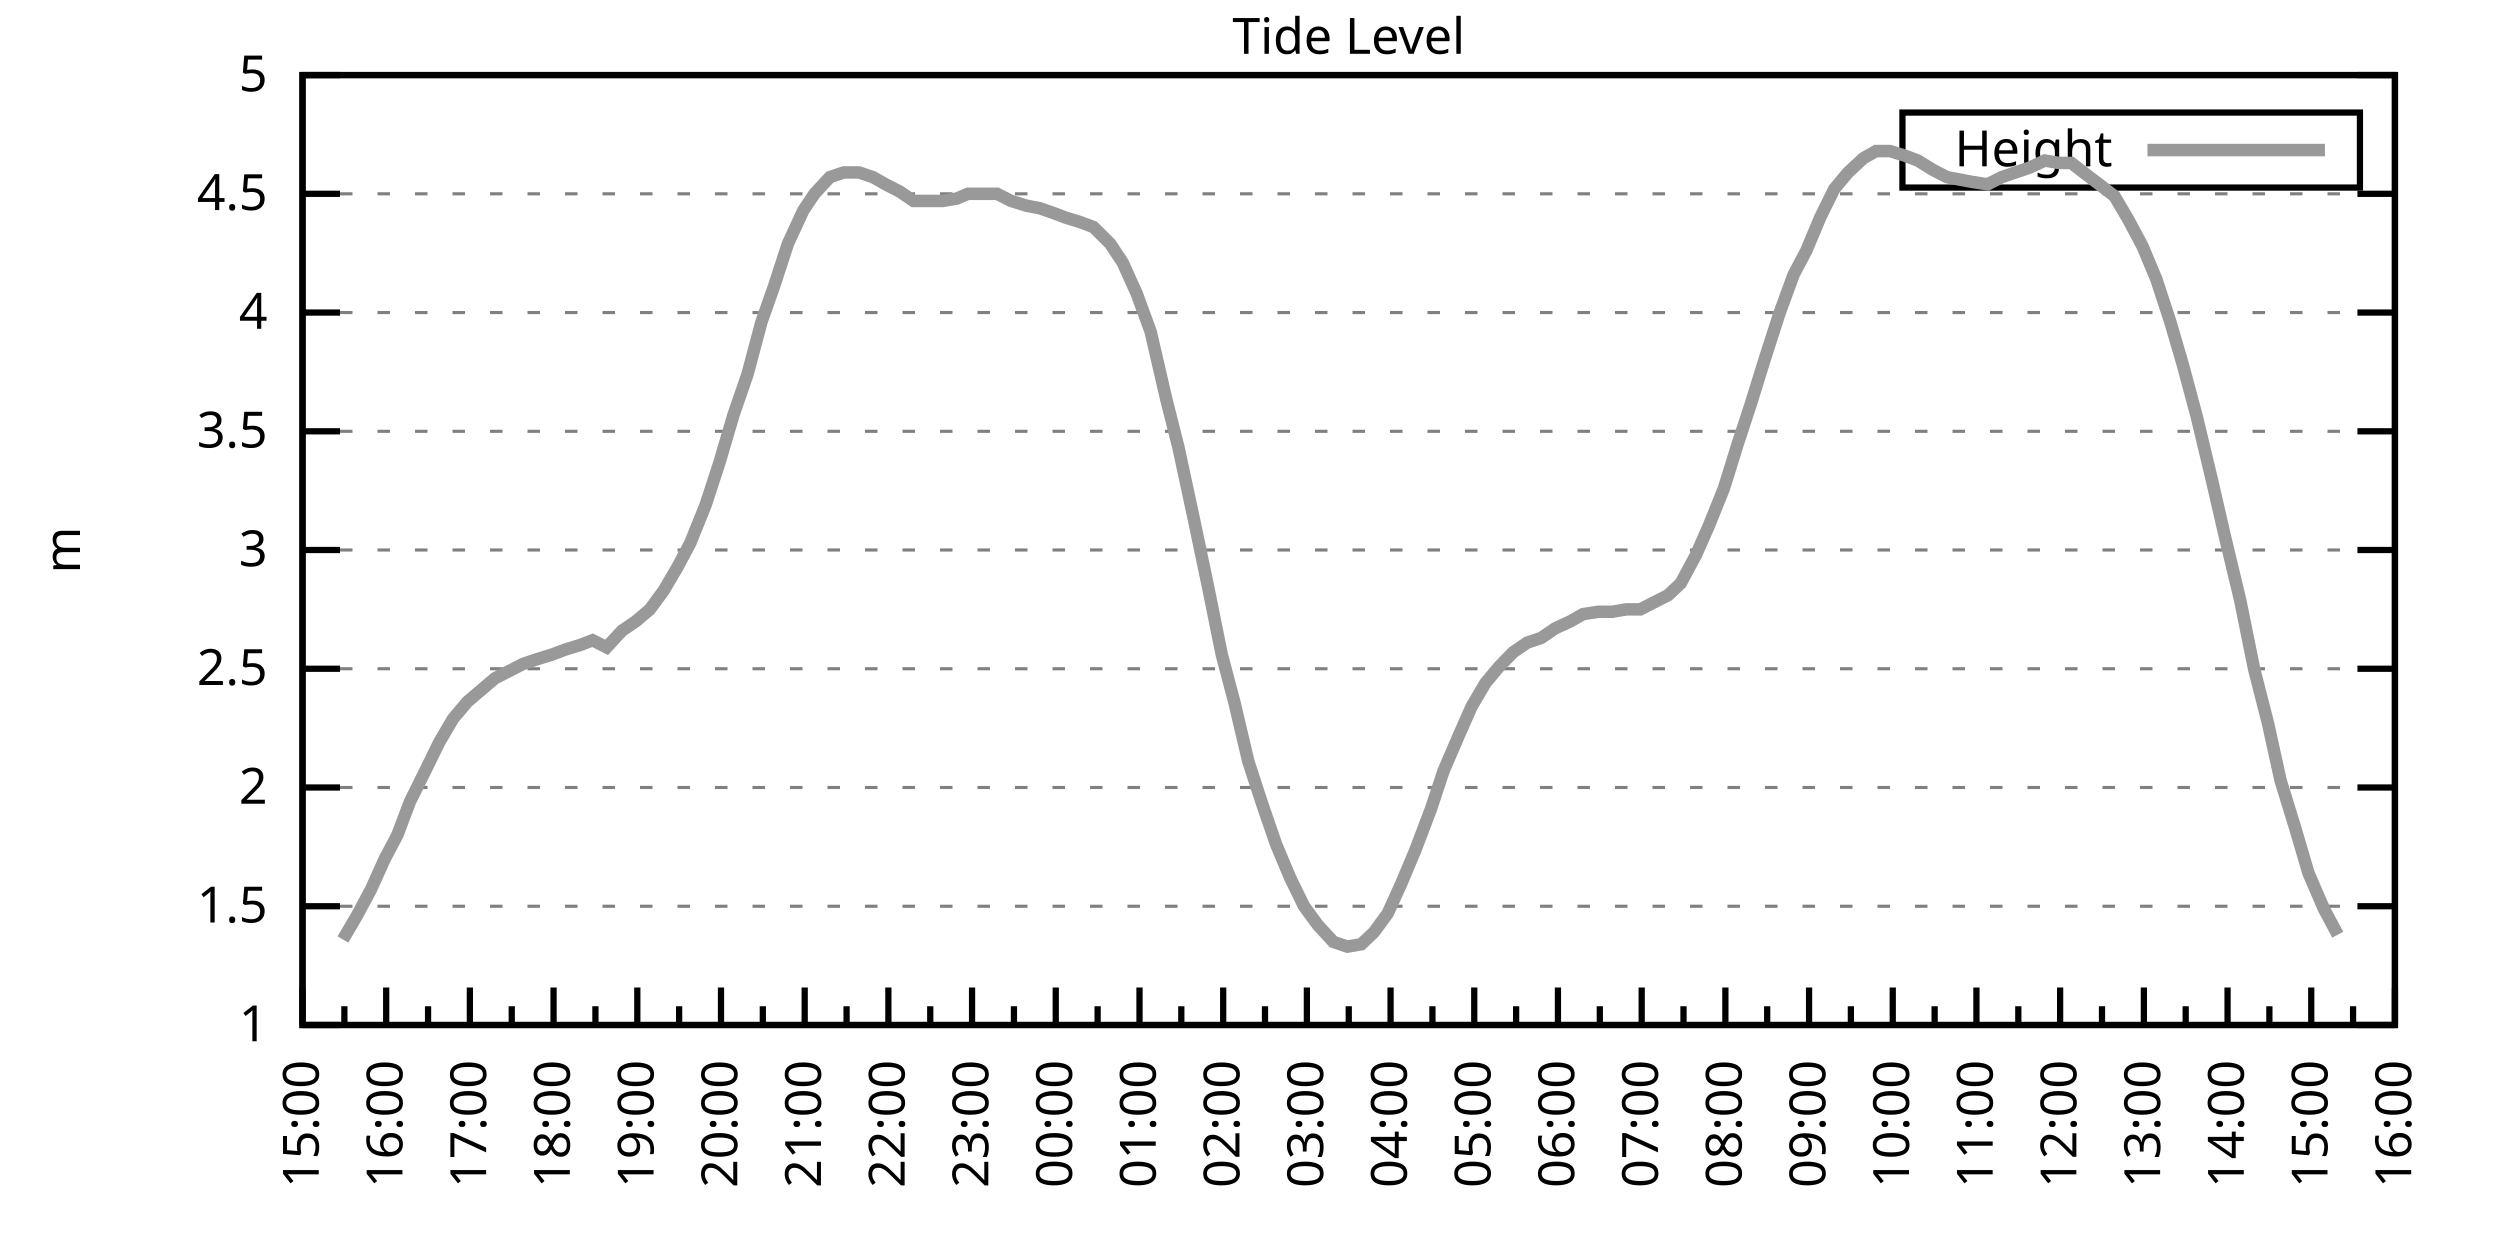
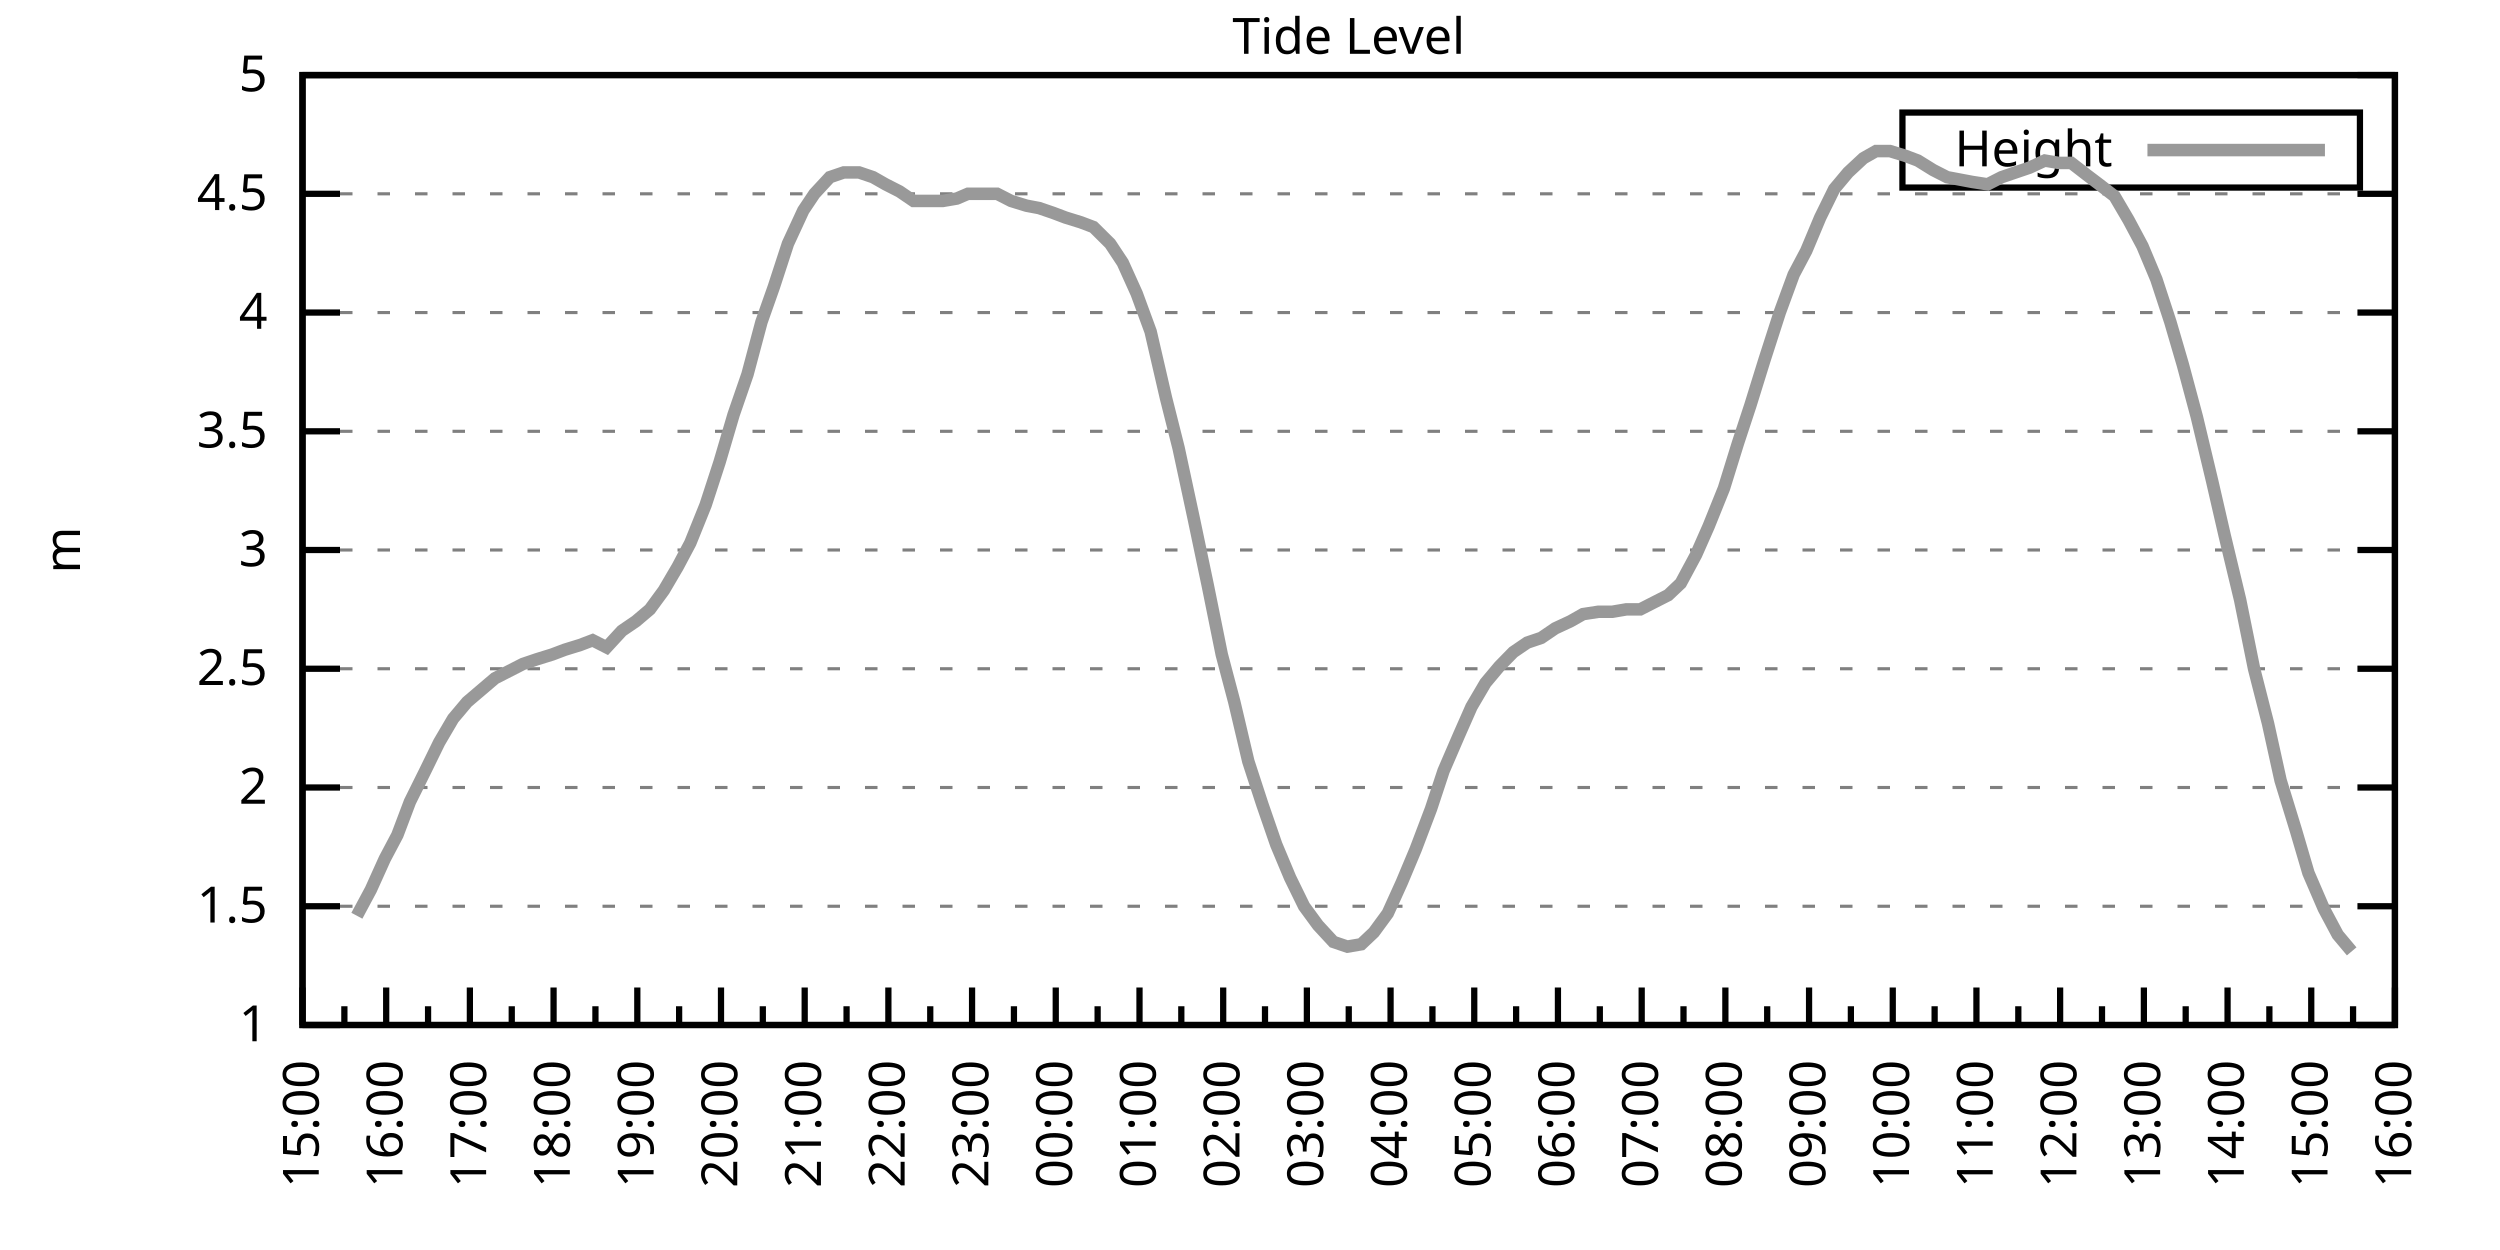
<svg xmlns="http://www.w3.org/2000/svg" xmlns:xlink="http://www.w3.org/1999/xlink" width="400" height="200" viewBox="0 0 400 200">
  <g id="gnuplot_canvas">
    <rect x="0" y="0" width="400" height="200" fill="none" />
    <defs>
      <circle id="gpDot" r="0.5" stroke-width="0.5" stroke="currentColor" />
      <path id="gpPt0" stroke-width="0.333" stroke="currentColor" d="M-1,0 h2 M0,-1 v2" />
      <path id="gpPt1" stroke-width="0.333" stroke="currentColor" d="M-1,-1 L1,1 M1,-1 L-1,1" />
      <path id="gpPt2" stroke-width="0.333" stroke="currentColor" d="M-1,0 L1,0 M0,-1 L0,1 M-1,-1 L1,1 M-1,1 L1,-1" />
      <rect id="gpPt3" stroke-width="0.333" stroke="currentColor" x="-1" y="-1" width="2" height="2" />
      <rect id="gpPt4" stroke-width="0.333" stroke="currentColor" fill="currentColor" x="-1" y="-1" width="2" height="2" />
      <circle id="gpPt5" stroke-width="0.333" stroke="currentColor" cx="0" cy="0" r="1" />
      <use xlink:href="#gpPt5" id="gpPt6" fill="currentColor" stroke="none" />
      <path id="gpPt7" stroke-width="0.333" stroke="currentColor" d="M0,-1.33 L-1.33,0.67 L1.33,0.67 z" />
      <use xlink:href="#gpPt7" id="gpPt8" fill="currentColor" stroke="none" />
      <use xlink:href="#gpPt7" id="gpPt9" stroke="currentColor" transform="rotate(180)" />
      <use xlink:href="#gpPt9" id="gpPt10" fill="currentColor" stroke="none" />
      <use xlink:href="#gpPt3" id="gpPt11" stroke="currentColor" transform="rotate(45)" />
      <use xlink:href="#gpPt11" id="gpPt12" fill="currentColor" stroke="none" />
      <path id="gpPt13" stroke-width="0.333" stroke="currentColor" d="M0,1.330 L1.265,0.411 L0.782,-1.067 L-0.782,-1.076 L-1.265,0.411 z" />
      <use xlink:href="#gpPt13" id="gpPt14" fill="currentColor" stroke="none" />
      <filter id="textbox" filterUnits="objectBoundingBox" x="0" y="0" height="1" width="1">
        <feFlood flood-color="white" flood-opacity="1" result="bgnd" />
        <feComposite in="SourceGraphic" in2="bgnd" operator="atop" />
      </filter>
      <filter id="greybox" filterUnits="objectBoundingBox" x="0" y="0" height="1" width="1">
        <feFlood flood-color="lightgrey" flood-opacity="1" result="grey" />
        <feComposite in="SourceGraphic" in2="grey" operator="atop" />
      </filter>
    </defs>
    <g fill="none" color="white" stroke="currentColor" stroke-width="1.00" stroke-linecap="butt" stroke-linejoin="miter">
</g>
    <g fill="none" color="black" stroke="currentColor" stroke-width="1.00" stroke-linecap="butt" stroke-linejoin="miter">
      <g stroke="none" shape-rendering="crispEdges">
        <polygon fill="rgb(255, 255, 255)" points="48.40,164.00 383.18,164.00 383.18,12.02 48.40,12.02 " />
      </g>
    </g>
    <g fill="none" color="black" stroke="currentColor" stroke-width="1.00" stroke-linecap="butt" stroke-linejoin="miter">
</g>
    <g fill="none" color="black" stroke="black" stroke-width="0.50" stroke-linecap="butt" stroke-linejoin="miter">
</g>
    <g fill="none" color="gray" stroke="currentColor" stroke-width="0.50" stroke-linecap="butt" stroke-linejoin="miter">
      <path stroke="gray" stroke-dasharray="2,4" class="gridline" d="M48.40,164.00 L383.19,164.00  " />
    </g>
    <g fill="none" color="gray" stroke="gray" stroke-width="1.00" stroke-linecap="butt" stroke-linejoin="miter">
</g>
    <g fill="none" color="black" stroke="currentColor" stroke-width="1.00" stroke-linecap="butt" stroke-linejoin="miter">
      <path stroke="black" d="M48.40,164.00 L54.40,164.00 M383.19,164.00 L377.19,164.00  " />
      <g transform="translate(42.80,166.60)" stroke="none" fill="black" font-family="Sans" font-size="8.00" text-anchor="end">
        <text>
          <tspan font-family="Sans"> 1</tspan>
        </text>
      </g>
    </g>
    <g fill="none" color="black" stroke="currentColor" stroke-width="1.00" stroke-linecap="butt" stroke-linejoin="miter">
</g>
    <g fill="none" color="black" stroke="black" stroke-width="0.50" stroke-linecap="butt" stroke-linejoin="miter">
</g>
    <g fill="none" color="gray" stroke="currentColor" stroke-width="0.50" stroke-linecap="butt" stroke-linejoin="miter">
      <path stroke="gray" stroke-dasharray="2,4" class="gridline" d="M48.40,145.00 L383.19,145.00  " />
    </g>
    <g fill="none" color="gray" stroke="gray" stroke-width="1.00" stroke-linecap="butt" stroke-linejoin="miter">
</g>
    <g fill="none" color="black" stroke="currentColor" stroke-width="1.00" stroke-linecap="butt" stroke-linejoin="miter">
      <path stroke="black" d="M48.40,145.00 L54.40,145.00 M383.19,145.00 L377.19,145.00  " />
      <g transform="translate(42.80,147.60)" stroke="none" fill="black" font-family="Sans" font-size="8.00" text-anchor="end">
        <text>
          <tspan font-family="Sans"> 1.5</tspan>
        </text>
      </g>
    </g>
    <g fill="none" color="black" stroke="currentColor" stroke-width="1.00" stroke-linecap="butt" stroke-linejoin="miter">
</g>
    <g fill="none" color="black" stroke="black" stroke-width="0.50" stroke-linecap="butt" stroke-linejoin="miter">
</g>
    <g fill="none" color="gray" stroke="currentColor" stroke-width="0.50" stroke-linecap="butt" stroke-linejoin="miter">
      <path stroke="gray" stroke-dasharray="2,4" class="gridline" d="M48.40,126.00 L383.19,126.00  " />
    </g>
    <g fill="none" color="gray" stroke="gray" stroke-width="1.00" stroke-linecap="butt" stroke-linejoin="miter">
</g>
    <g fill="none" color="black" stroke="currentColor" stroke-width="1.00" stroke-linecap="butt" stroke-linejoin="miter">
      <path stroke="black" d="M48.40,126.00 L54.40,126.00 M383.19,126.00 L377.19,126.00  " />
      <g transform="translate(42.80,128.60)" stroke="none" fill="black" font-family="Sans" font-size="8.00" text-anchor="end">
        <text>
          <tspan font-family="Sans"> 2</tspan>
        </text>
      </g>
    </g>
    <g fill="none" color="black" stroke="currentColor" stroke-width="1.00" stroke-linecap="butt" stroke-linejoin="miter">
</g>
    <g fill="none" color="black" stroke="black" stroke-width="0.50" stroke-linecap="butt" stroke-linejoin="miter">
</g>
    <g fill="none" color="gray" stroke="currentColor" stroke-width="0.50" stroke-linecap="butt" stroke-linejoin="miter">
      <path stroke="gray" stroke-dasharray="2,4" class="gridline" d="M48.40,107.00 L383.19,107.00  " />
    </g>
    <g fill="none" color="gray" stroke="gray" stroke-width="1.00" stroke-linecap="butt" stroke-linejoin="miter">
</g>
    <g fill="none" color="black" stroke="currentColor" stroke-width="1.00" stroke-linecap="butt" stroke-linejoin="miter">
      <path stroke="black" d="M48.40,107.00 L54.40,107.00 M383.19,107.00 L377.19,107.00  " />
      <g transform="translate(42.80,109.60)" stroke="none" fill="black" font-family="Sans" font-size="8.00" text-anchor="end">
        <text>
          <tspan font-family="Sans"> 2.5</tspan>
        </text>
      </g>
    </g>
    <g fill="none" color="black" stroke="currentColor" stroke-width="1.00" stroke-linecap="butt" stroke-linejoin="miter">
</g>
    <g fill="none" color="black" stroke="black" stroke-width="0.50" stroke-linecap="butt" stroke-linejoin="miter">
</g>
    <g fill="none" color="gray" stroke="currentColor" stroke-width="0.50" stroke-linecap="butt" stroke-linejoin="miter">
      <path stroke="gray" stroke-dasharray="2,4" class="gridline" d="M48.40,88.00 L383.19,88.00  " />
    </g>
    <g fill="none" color="gray" stroke="gray" stroke-width="1.00" stroke-linecap="butt" stroke-linejoin="miter">
</g>
    <g fill="none" color="black" stroke="currentColor" stroke-width="1.00" stroke-linecap="butt" stroke-linejoin="miter">
      <path stroke="black" d="M48.40,88.00 L54.40,88.00 M383.19,88.00 L377.19,88.00  " />
      <g transform="translate(42.80,90.60)" stroke="none" fill="black" font-family="Sans" font-size="8.00" text-anchor="end">
        <text>
          <tspan font-family="Sans"> 3</tspan>
        </text>
      </g>
    </g>
    <g fill="none" color="black" stroke="currentColor" stroke-width="1.00" stroke-linecap="butt" stroke-linejoin="miter">
</g>
    <g fill="none" color="black" stroke="black" stroke-width="0.50" stroke-linecap="butt" stroke-linejoin="miter">
</g>
    <g fill="none" color="gray" stroke="currentColor" stroke-width="0.50" stroke-linecap="butt" stroke-linejoin="miter">
      <path stroke="gray" stroke-dasharray="2,4" class="gridline" d="M48.40,69.01 L383.19,69.01  " />
    </g>
    <g fill="none" color="gray" stroke="gray" stroke-width="1.00" stroke-linecap="butt" stroke-linejoin="miter">
</g>
    <g fill="none" color="black" stroke="currentColor" stroke-width="1.00" stroke-linecap="butt" stroke-linejoin="miter">
      <path stroke="black" d="M48.40,69.01 L54.40,69.01 M383.19,69.01 L377.19,69.01  " />
      <g transform="translate(42.80,71.61)" stroke="none" fill="black" font-family="Sans" font-size="8.00" text-anchor="end">
        <text>
          <tspan font-family="Sans"> 3.5</tspan>
        </text>
      </g>
    </g>
    <g fill="none" color="black" stroke="currentColor" stroke-width="1.00" stroke-linecap="butt" stroke-linejoin="miter">
</g>
    <g fill="none" color="black" stroke="black" stroke-width="0.50" stroke-linecap="butt" stroke-linejoin="miter">
</g>
    <g fill="none" color="gray" stroke="currentColor" stroke-width="0.50" stroke-linecap="butt" stroke-linejoin="miter">
      <path stroke="gray" stroke-dasharray="2,4" class="gridline" d="M48.40,50.01 L383.19,50.01  " />
    </g>
    <g fill="none" color="gray" stroke="gray" stroke-width="1.00" stroke-linecap="butt" stroke-linejoin="miter">
</g>
    <g fill="none" color="black" stroke="currentColor" stroke-width="1.00" stroke-linecap="butt" stroke-linejoin="miter">
      <path stroke="black" d="M48.40,50.01 L54.40,50.01 M383.19,50.01 L377.19,50.01  " />
      <g transform="translate(42.80,52.61)" stroke="none" fill="black" font-family="Sans" font-size="8.00" text-anchor="end">
        <text>
          <tspan font-family="Sans"> 4</tspan>
        </text>
      </g>
    </g>
    <g fill="none" color="black" stroke="currentColor" stroke-width="1.00" stroke-linecap="butt" stroke-linejoin="miter">
</g>
    <g fill="none" color="black" stroke="black" stroke-width="0.50" stroke-linecap="butt" stroke-linejoin="miter">
</g>
    <g fill="none" color="gray" stroke="currentColor" stroke-width="0.50" stroke-linecap="butt" stroke-linejoin="miter">
      <path stroke="gray" stroke-dasharray="2,4" class="gridline" d="M48.40,31.01 L383.19,31.01  " />
    </g>
    <g fill="none" color="gray" stroke="gray" stroke-width="1.00" stroke-linecap="butt" stroke-linejoin="miter">
</g>
    <g fill="none" color="black" stroke="currentColor" stroke-width="1.00" stroke-linecap="butt" stroke-linejoin="miter">
      <path stroke="black" d="M48.40,31.01 L54.40,31.01 M383.19,31.01 L377.19,31.01  " />
      <g transform="translate(42.80,33.61)" stroke="none" fill="black" font-family="Sans" font-size="8.00" text-anchor="end">
        <text>
          <tspan font-family="Sans"> 4.5</tspan>
        </text>
      </g>
    </g>
    <g fill="none" color="black" stroke="currentColor" stroke-width="1.00" stroke-linecap="butt" stroke-linejoin="miter">
</g>
    <g fill="none" color="black" stroke="black" stroke-width="0.50" stroke-linecap="butt" stroke-linejoin="miter">
</g>
    <g fill="none" color="gray" stroke="currentColor" stroke-width="0.50" stroke-linecap="butt" stroke-linejoin="miter">
      <path stroke="gray" stroke-dasharray="2,4" class="gridline" d="M48.40,12.01 L383.19,12.01  " />
    </g>
    <g fill="none" color="gray" stroke="gray" stroke-width="1.00" stroke-linecap="butt" stroke-linejoin="miter">
</g>
    <g fill="none" color="black" stroke="currentColor" stroke-width="1.00" stroke-linecap="butt" stroke-linejoin="miter">
      <path stroke="black" d="M48.40,12.01 L54.40,12.01 M383.19,12.01 L377.19,12.01  " />
      <g transform="translate(42.80,14.61)" stroke="none" fill="black" font-family="Sans" font-size="8.00" text-anchor="end">
        <text>
          <tspan font-family="Sans"> 5</tspan>
        </text>
      </g>
    </g>
    <g fill="none" color="black" stroke="currentColor" stroke-width="1.00" stroke-linecap="butt" stroke-linejoin="miter">
      <path stroke="black" d="M48.40,164.00 L48.40,158.00  " />
      <g transform="translate(51.00,169.60) rotate(270)" stroke="none" fill="black" font-family="Sans" font-size="8.00" text-anchor="end">
        <text>
          <tspan font-family="Sans">15:00</tspan>
        </text>
      </g>
    </g>
    <g fill="none" color="black" stroke="currentColor" stroke-width="1.00" stroke-linecap="butt" stroke-linejoin="miter">
      <path stroke="black" d="M55.10,164.00 L55.10,161.00 M61.79,164.00 L61.79,158.00  " />
      <g transform="translate(64.39,169.60) rotate(270)" stroke="none" fill="black" font-family="Sans" font-size="8.00" text-anchor="end">
        <text>
          <tspan font-family="Sans">16:00</tspan>
        </text>
      </g>
    </g>
    <g fill="none" color="black" stroke="currentColor" stroke-width="1.00" stroke-linecap="butt" stroke-linejoin="miter">
      <path stroke="black" d="M68.49,164.00 L68.49,161.00 M75.18,164.00 L75.18,158.00  " />
      <g transform="translate(77.78,169.60) rotate(270)" stroke="none" fill="black" font-family="Sans" font-size="8.00" text-anchor="end">
        <text>
          <tspan font-family="Sans">17:00</tspan>
        </text>
      </g>
    </g>
    <g fill="none" color="black" stroke="currentColor" stroke-width="1.00" stroke-linecap="butt" stroke-linejoin="miter">
      <path stroke="black" d="M81.88,164.00 L81.88,161.00 M88.57,164.00 L88.57,158.00  " />
      <g transform="translate(91.17,169.60) rotate(270)" stroke="none" fill="black" font-family="Sans" font-size="8.00" text-anchor="end">
        <text>
          <tspan font-family="Sans">18:00</tspan>
        </text>
      </g>
    </g>
    <g fill="none" color="black" stroke="currentColor" stroke-width="1.00" stroke-linecap="butt" stroke-linejoin="miter">
      <path stroke="black" d="M95.27,164.00 L95.27,161.00 M101.97,164.00 L101.97,158.00  " />
      <g transform="translate(104.57,169.60) rotate(270)" stroke="none" fill="black" font-family="Sans" font-size="8.00" text-anchor="end">
        <text>
          <tspan font-family="Sans">19:00</tspan>
        </text>
      </g>
    </g>
    <g fill="none" color="black" stroke="currentColor" stroke-width="1.00" stroke-linecap="butt" stroke-linejoin="miter">
      <path stroke="black" d="M108.66,164.00 L108.66,161.00 M115.36,164.00 L115.36,158.00  " />
      <g transform="translate(117.96,169.60) rotate(270)" stroke="none" fill="black" font-family="Sans" font-size="8.00" text-anchor="end">
        <text>
          <tspan font-family="Sans">20:00</tspan>
        </text>
      </g>
    </g>
    <g fill="none" color="black" stroke="currentColor" stroke-width="1.00" stroke-linecap="butt" stroke-linejoin="miter">
      <path stroke="black" d="M122.05,164.00 L122.05,161.00 M128.75,164.00 L128.75,158.00  " />
      <g transform="translate(131.35,169.60) rotate(270)" stroke="none" fill="black" font-family="Sans" font-size="8.00" text-anchor="end">
        <text>
          <tspan font-family="Sans">21:00</tspan>
        </text>
      </g>
    </g>
    <g fill="none" color="black" stroke="currentColor" stroke-width="1.00" stroke-linecap="butt" stroke-linejoin="miter">
      <path stroke="black" d="M135.45,164.00 L135.45,161.00 M142.14,164.00 L142.14,158.00  " />
      <g transform="translate(144.74,169.60) rotate(270)" stroke="none" fill="black" font-family="Sans" font-size="8.00" text-anchor="end">
        <text>
          <tspan font-family="Sans">22:00</tspan>
        </text>
      </g>
    </g>
    <g fill="none" color="black" stroke="currentColor" stroke-width="1.00" stroke-linecap="butt" stroke-linejoin="miter">
      <path stroke="black" d="M148.84,164.00 L148.84,161.00 M155.53,164.00 L155.53,158.00  " />
      <g transform="translate(158.13,169.60) rotate(270)" stroke="none" fill="black" font-family="Sans" font-size="8.00" text-anchor="end">
        <text>
          <tspan font-family="Sans">23:00</tspan>
        </text>
      </g>
    </g>
    <g fill="none" color="black" stroke="currentColor" stroke-width="1.00" stroke-linecap="butt" stroke-linejoin="miter">
      <path stroke="black" d="M162.23,164.00 L162.23,161.00 M168.92,164.00 L168.92,158.00  " />
      <g transform="translate(171.52,169.60) rotate(270)" stroke="none" fill="black" font-family="Sans" font-size="8.00" text-anchor="end">
        <text>
          <tspan font-family="Sans">00:00</tspan>
        </text>
      </g>
    </g>
    <g fill="none" color="black" stroke="currentColor" stroke-width="1.00" stroke-linecap="butt" stroke-linejoin="miter">
      <path stroke="black" d="M175.62,164.00 L175.62,161.00 M182.32,164.00 L182.32,158.00  " />
      <g transform="translate(184.92,169.60) rotate(270)" stroke="none" fill="black" font-family="Sans" font-size="8.00" text-anchor="end">
        <text>
          <tspan font-family="Sans">01:00</tspan>
        </text>
      </g>
    </g>
    <g fill="none" color="black" stroke="currentColor" stroke-width="1.00" stroke-linecap="butt" stroke-linejoin="miter">
      <path stroke="black" d="M189.01,164.00 L189.01,161.00 M195.71,164.00 L195.71,158.00  " />
      <g transform="translate(198.31,169.60) rotate(270)" stroke="none" fill="black" font-family="Sans" font-size="8.00" text-anchor="end">
        <text>
          <tspan font-family="Sans">02:00</tspan>
        </text>
      </g>
    </g>
    <g fill="none" color="black" stroke="currentColor" stroke-width="1.00" stroke-linecap="butt" stroke-linejoin="miter">
      <path stroke="black" d="M202.40,164.00 L202.40,161.00 M209.10,164.00 L209.10,158.00  " />
      <g transform="translate(211.70,169.60) rotate(270)" stroke="none" fill="black" font-family="Sans" font-size="8.00" text-anchor="end">
        <text>
          <tspan font-family="Sans">03:00</tspan>
        </text>
      </g>
    </g>
    <g fill="none" color="black" stroke="currentColor" stroke-width="1.00" stroke-linecap="butt" stroke-linejoin="miter">
      <path stroke="black" d="M215.80,164.00 L215.80,161.00 M222.49,164.00 L222.49,158.00  " />
      <g transform="translate(225.09,169.60) rotate(270)" stroke="none" fill="black" font-family="Sans" font-size="8.00" text-anchor="end">
        <text>
          <tspan font-family="Sans">04:00</tspan>
        </text>
      </g>
    </g>
    <g fill="none" color="black" stroke="currentColor" stroke-width="1.00" stroke-linecap="butt" stroke-linejoin="miter">
      <path stroke="black" d="M229.19,164.00 L229.19,161.00 M235.88,164.00 L235.88,158.00  " />
      <g transform="translate(238.48,169.60) rotate(270)" stroke="none" fill="black" font-family="Sans" font-size="8.00" text-anchor="end">
        <text>
          <tspan font-family="Sans">05:00</tspan>
        </text>
      </g>
    </g>
    <g fill="none" color="black" stroke="currentColor" stroke-width="1.00" stroke-linecap="butt" stroke-linejoin="miter">
      <path stroke="black" d="M242.58,164.00 L242.58,161.00 M249.27,164.00 L249.27,158.00  " />
      <g transform="translate(251.87,169.60) rotate(270)" stroke="none" fill="black" font-family="Sans" font-size="8.00" text-anchor="end">
        <text>
          <tspan font-family="Sans">06:00</tspan>
        </text>
      </g>
    </g>
    <g fill="none" color="black" stroke="currentColor" stroke-width="1.00" stroke-linecap="butt" stroke-linejoin="miter">
      <path stroke="black" d="M255.97,164.00 L255.97,161.00 M262.67,164.00 L262.67,158.00  " />
      <g transform="translate(265.27,169.60) rotate(270)" stroke="none" fill="black" font-family="Sans" font-size="8.00" text-anchor="end">
        <text>
          <tspan font-family="Sans">07:00</tspan>
        </text>
      </g>
    </g>
    <g fill="none" color="black" stroke="currentColor" stroke-width="1.00" stroke-linecap="butt" stroke-linejoin="miter">
      <path stroke="black" d="M269.36,164.00 L269.36,161.00 M276.06,164.00 L276.06,158.00  " />
      <g transform="translate(278.66,169.60) rotate(270)" stroke="none" fill="black" font-family="Sans" font-size="8.00" text-anchor="end">
        <text>
          <tspan font-family="Sans">08:00</tspan>
        </text>
      </g>
    </g>
    <g fill="none" color="black" stroke="currentColor" stroke-width="1.00" stroke-linecap="butt" stroke-linejoin="miter">
      <path stroke="black" d="M282.75,164.00 L282.75,161.00 M289.45,164.00 L289.45,158.00  " />
      <g transform="translate(292.05,169.60) rotate(270)" stroke="none" fill="black" font-family="Sans" font-size="8.00" text-anchor="end">
        <text>
          <tspan font-family="Sans">09:00</tspan>
        </text>
      </g>
    </g>
    <g fill="none" color="black" stroke="currentColor" stroke-width="1.00" stroke-linecap="butt" stroke-linejoin="miter">
      <path stroke="black" d="M296.14,164.00 L296.14,161.00 M302.84,164.00 L302.84,158.00  " />
      <g transform="translate(305.44,169.60) rotate(270)" stroke="none" fill="black" font-family="Sans" font-size="8.00" text-anchor="end">
        <text>
          <tspan font-family="Sans">10:00</tspan>
        </text>
      </g>
    </g>
    <g fill="none" color="black" stroke="currentColor" stroke-width="1.00" stroke-linecap="butt" stroke-linejoin="miter">
      <path stroke="black" d="M309.54,164.00 L309.54,161.00 M316.23,164.00 L316.23,158.00  " />
      <g transform="translate(318.83,169.60) rotate(270)" stroke="none" fill="black" font-family="Sans" font-size="8.00" text-anchor="end">
        <text>
          <tspan font-family="Sans">11:00</tspan>
        </text>
      </g>
    </g>
    <g fill="none" color="black" stroke="currentColor" stroke-width="1.00" stroke-linecap="butt" stroke-linejoin="miter">
      <path stroke="black" d="M322.93,164.00 L322.93,161.00 M329.62,164.00 L329.62,158.00  " />
      <g transform="translate(332.22,169.60) rotate(270)" stroke="none" fill="black" font-family="Sans" font-size="8.00" text-anchor="end">
        <text>
          <tspan font-family="Sans">12:00</tspan>
        </text>
      </g>
    </g>
    <g fill="none" color="black" stroke="currentColor" stroke-width="1.00" stroke-linecap="butt" stroke-linejoin="miter">
      <path stroke="black" d="M336.32,164.00 L336.32,161.00 M343.02,164.00 L343.02,158.00  " />
      <g transform="translate(345.62,169.60) rotate(270)" stroke="none" fill="black" font-family="Sans" font-size="8.00" text-anchor="end">
        <text>
          <tspan font-family="Sans">13:00</tspan>
        </text>
      </g>
    </g>
    <g fill="none" color="black" stroke="currentColor" stroke-width="1.00" stroke-linecap="butt" stroke-linejoin="miter">
      <path stroke="black" d="M349.71,164.00 L349.71,161.00 M356.41,164.00 L356.41,158.00  " />
      <g transform="translate(359.01,169.60) rotate(270)" stroke="none" fill="black" font-family="Sans" font-size="8.00" text-anchor="end">
        <text>
          <tspan font-family="Sans">14:00</tspan>
        </text>
      </g>
    </g>
    <g fill="none" color="black" stroke="currentColor" stroke-width="1.00" stroke-linecap="butt" stroke-linejoin="miter">
      <path stroke="black" d="M363.10,164.00 L363.10,161.00 M369.80,164.00 L369.80,158.00  " />
      <g transform="translate(372.40,169.60) rotate(270)" stroke="none" fill="black" font-family="Sans" font-size="8.00" text-anchor="end">
        <text>
          <tspan font-family="Sans">15:00</tspan>
        </text>
      </g>
    </g>
    <g fill="none" color="black" stroke="currentColor" stroke-width="1.00" stroke-linecap="butt" stroke-linejoin="miter">
      <path stroke="black" d="M376.49,164.00 L376.49,161.00 M383.19,164.00 L383.19,158.00  " />
      <g transform="translate(385.79,169.60) rotate(270)" stroke="none" fill="black" font-family="Sans" font-size="8.00" text-anchor="end">
        <text>
          <tspan font-family="Sans">16:00</tspan>
        </text>
      </g>
    </g>
    <g fill="none" color="black" stroke="currentColor" stroke-width="1.00" stroke-linecap="butt" stroke-linejoin="miter">
</g>
    <g fill="none" color="black" stroke="currentColor" stroke-width="1.00" stroke-linecap="butt" stroke-linejoin="miter">
      <path stroke="black" d="M48.40,12.01 L48.40,164.00 L383.19,164.00 L383.19,12.01 L48.40,12.01 Z  " />
    </g>
    <g fill="none" color="black" stroke="currentColor" stroke-width="1.00" stroke-linecap="butt" stroke-linejoin="miter">
      <g transform="translate(12.80,88.01) rotate(270)" stroke="none" fill="black" font-family="Sans" font-size="8.00" text-anchor="middle">
        <text>
          <tspan font-family="Sans">m</tspan>
        </text>
      </g>
    </g>
    <g fill="none" color="black" stroke="currentColor" stroke-width="1.00" stroke-linecap="butt" stroke-linejoin="miter">
</g>
    <g fill="none" color="black" stroke="currentColor" stroke-width="1.00" stroke-linecap="butt" stroke-linejoin="miter">
      <path stroke="black" d="M304.39,30.01 L304.39,18.01 L377.59,18.01 L377.59,30.01 L304.39,30.01 Z  " />
    </g>
    <g id="Tide_level_plot_1">
      <g fill="none" color="white" stroke="black" stroke-width="2.00" stroke-linecap="butt" stroke-linejoin="miter">
</g>
      <g fill="none" color="black" stroke="currentColor" stroke-width="2.00" stroke-linecap="butt" stroke-linejoin="miter">
        <g transform="translate(337.99,26.61)" stroke="none" fill="black" font-family="Sans" font-size="8.00" text-anchor="end">
          <text>
            <tspan font-family="Sans">Height</tspan>
          </text>
        </g>
      </g>
      <g fill="none" color="black" stroke="currentColor" stroke-width="2.00" stroke-linecap="butt" stroke-linejoin="miter">
-         <path stroke="rgb(153, 153, 153)" d="M343.59,24.01 L371.99,24.01 M54.87,150.32 L57.10,146.52 L59.34,142.34 L61.57,137.40 L63.58,133.60 L65.59,128.28   L68.04,123.34 L70.27,118.78 L72.50,114.98 L74.74,112.32 L76.97,110.42 L79.20,108.52 L81.43,107.38 L83.66,106.24   L85.90,105.48 L88.35,104.72 L90.36,103.96 L92.82,103.20 L94.82,102.44 L97.06,103.58 L99.51,100.92 L101.74,99.40   L103.98,97.50 L106.21,94.46 L108.44,90.66 L110.45,86.87 L112.90,80.79 L115.13,73.95 L117.37,66.35 L119.60,59.89   L121.83,51.53 L123.84,45.83 L126.07,38.99 L128.53,33.67 L130.31,31.01 L132.77,28.35 L135.00,27.59 L137.45,27.59   L139.69,28.35 L141.69,29.49 L143.93,30.63 L146.16,32.15 L148.61,32.15 L150.85,32.15 L153.08,31.77 L154.86,31.01   L157.32,31.01 L159.55,31.01 L161.78,32.15 L164.24,32.91 L166.25,33.29 L168.48,34.05 L170.49,34.81 L172.94,35.57   L174.95,36.33 L177.63,38.99 L179.64,42.03 L181.87,46.97 L184.10,53.05 L186.56,63.69 L188.57,71.67 L191.02,83.07   L193.25,93.70 L195.48,104.72 L197.49,112.32 L199.73,121.82 L201.96,128.66 L204.19,135.12 L206.42,140.44 L208.65,145.00   L210.88,148.04 L213.34,150.70 L215.57,151.46 L217.80,151.08 L219.81,149.18 L222.04,146.14 L224.28,141.20 L226.51,135.88   L228.96,129.42 L230.97,123.34 L233.43,117.64 L235.44,113.08 L237.67,109.28 L239.90,106.62 L242.13,104.34 L244.36,102.82   L246.60,102.06 L248.83,100.54 L251.28,99.40 L253.29,98.26 L255.75,97.88 L257.98,97.88 L260.21,97.50 L262.44,97.50   L264.67,96.36 L266.91,95.22 L268.92,93.32 L271.37,88.76 L273.38,84.21 L275.83,78.13 L278.07,70.91 L280.07,64.83   L282.31,57.61 L284.76,50.01 L286.99,43.93 L289.00,40.13 L291.23,34.81 L293.47,30.25 L295.70,27.59 L298.15,25.31   L300.16,24.17 L302.39,24.17 L304.85,24.93 L306.86,25.69 L309.31,27.21 L311.54,28.35 L313.55,28.73 L315.56,29.11   L318.02,29.49 L320.25,28.35 L322.48,27.59 L324.71,26.83 L327.17,25.69 L329.40,26.07 L331.41,26.07 L333.86,27.97   L335.87,29.49 L338.33,31.39 L340.56,35.19 L342.79,39.37 L345.02,44.69 L347.26,51.53 L349.26,58.37 L351.50,66.73   L353.95,76.99 L355.96,85.73 L358.42,95.98 L360.65,107.00 L362.88,115.74 L364.89,124.86 L367.34,132.84 L369.35,139.68   L371.81,145.38 L374.04,149.56  " />
+         <path stroke="rgb(153, 153, 153)" d="M343.59,24.01 L371.99,24.01 M57.10,146.52 L59.34,142.34 L61.57,137.40 L63.58,133.60 L65.59,128.28 L68.04,123.34   L70.27,118.78 L72.50,114.98 L74.74,112.32 L76.97,110.42 L79.20,108.52 L81.43,107.38 L83.66,106.24 L85.90,105.48   L88.35,104.72 L90.36,103.96 L92.82,103.20 L94.82,102.44 L97.06,103.58 L99.51,100.92 L101.74,99.40 L103.98,97.50   L106.21,94.46 L108.44,90.66 L110.45,86.87 L112.90,80.79 L115.13,73.95 L117.37,66.35 L119.60,59.89 L121.83,51.53   L123.84,45.83 L126.07,38.99 L128.53,33.67 L130.31,31.01 L132.77,28.35 L135.00,27.59 L137.45,27.59 L139.69,28.35   L141.69,29.49 L143.93,30.63 L146.16,32.15 L148.61,32.15 L150.85,32.15 L153.08,31.77 L154.86,31.01 L157.32,31.01   L159.55,31.01 L161.78,32.15 L164.24,32.91 L166.25,33.29 L168.48,34.05 L170.49,34.81 L172.94,35.57 L174.95,36.33   L177.63,38.99 L179.64,42.03 L181.87,46.97 L184.10,53.05 L186.56,63.69 L188.57,71.67 L191.02,83.07 L193.25,93.70   L195.48,104.72 L197.49,112.32 L199.73,121.82 L201.96,128.66 L204.19,135.12 L206.42,140.44 L208.65,145.00 L210.88,148.04   L213.34,150.70 L215.57,151.46 L217.80,151.08 L219.81,149.18 L222.04,146.14 L224.28,141.20 L226.51,135.88 L228.96,129.42   L230.97,123.34 L233.43,117.64 L235.44,113.08 L237.67,109.28 L239.90,106.62 L242.13,104.34 L244.36,102.82 L246.60,102.06   L248.83,100.54 L251.28,99.40 L253.29,98.26 L255.75,97.88 L257.98,97.88 L260.21,97.50 L262.44,97.50 L264.67,96.36   L266.91,95.22 L268.92,93.32 L271.37,88.76 L273.38,84.21 L275.83,78.13 L278.07,70.91 L280.07,64.83 L282.31,57.61   L284.76,50.01 L286.99,43.93 L289.00,40.13 L291.23,34.81 L293.47,30.25 L295.70,27.59 L298.15,25.31 L300.16,24.17   L302.39,24.17 L304.85,24.93 L306.86,25.69 L309.31,27.21 L311.54,28.35 L313.55,28.73 L315.56,29.11 L318.02,29.49   L320.25,28.35 L322.48,27.59 L324.71,26.83 L327.17,25.69 L329.40,26.07 L331.41,26.07 L333.86,27.97 L335.87,29.49   L338.33,31.39 L340.56,35.19 L342.79,39.37 L345.02,44.69 L347.26,51.53 L349.26,58.37 L351.50,66.73 L353.95,76.99   L355.96,85.73 L358.42,95.98 L360.65,107.00 L362.88,115.74 L364.89,124.86 L367.34,132.84 L369.35,139.68 L371.81,145.38   L374.04,149.56 L376.27,152.22  " />
      </g>
    </g>
    <g fill="none" color="black" stroke="currentColor" stroke-width="2.00" stroke-linecap="butt" stroke-linejoin="miter">
</g>
    <g fill="none" color="black" stroke="black" stroke-width="1.00" stroke-linecap="butt" stroke-linejoin="miter">
</g>
    <g fill="none" color="black" stroke="currentColor" stroke-width="1.00" stroke-linecap="butt" stroke-linejoin="miter">
      <path stroke="black" d="M48.40,12.01 L48.40,164.00 L383.19,164.00 L383.19,12.01 L48.40,12.01 Z  " />
    </g>
    <g fill="none" color="black" stroke="currentColor" stroke-width="1.00" stroke-linecap="butt" stroke-linejoin="miter">
      <g transform="translate(215.79,8.61)" stroke="none" fill="black" font-family="Sans" font-size="8.00" text-anchor="middle">
        <text>
          <tspan font-family="Sans">Tide Level</tspan>
        </text>
      </g>
    </g>
    <g fill="none" color="black" stroke="currentColor" stroke-width="1.00" stroke-linecap="butt" stroke-linejoin="miter">
</g>
  </g>
</svg>
